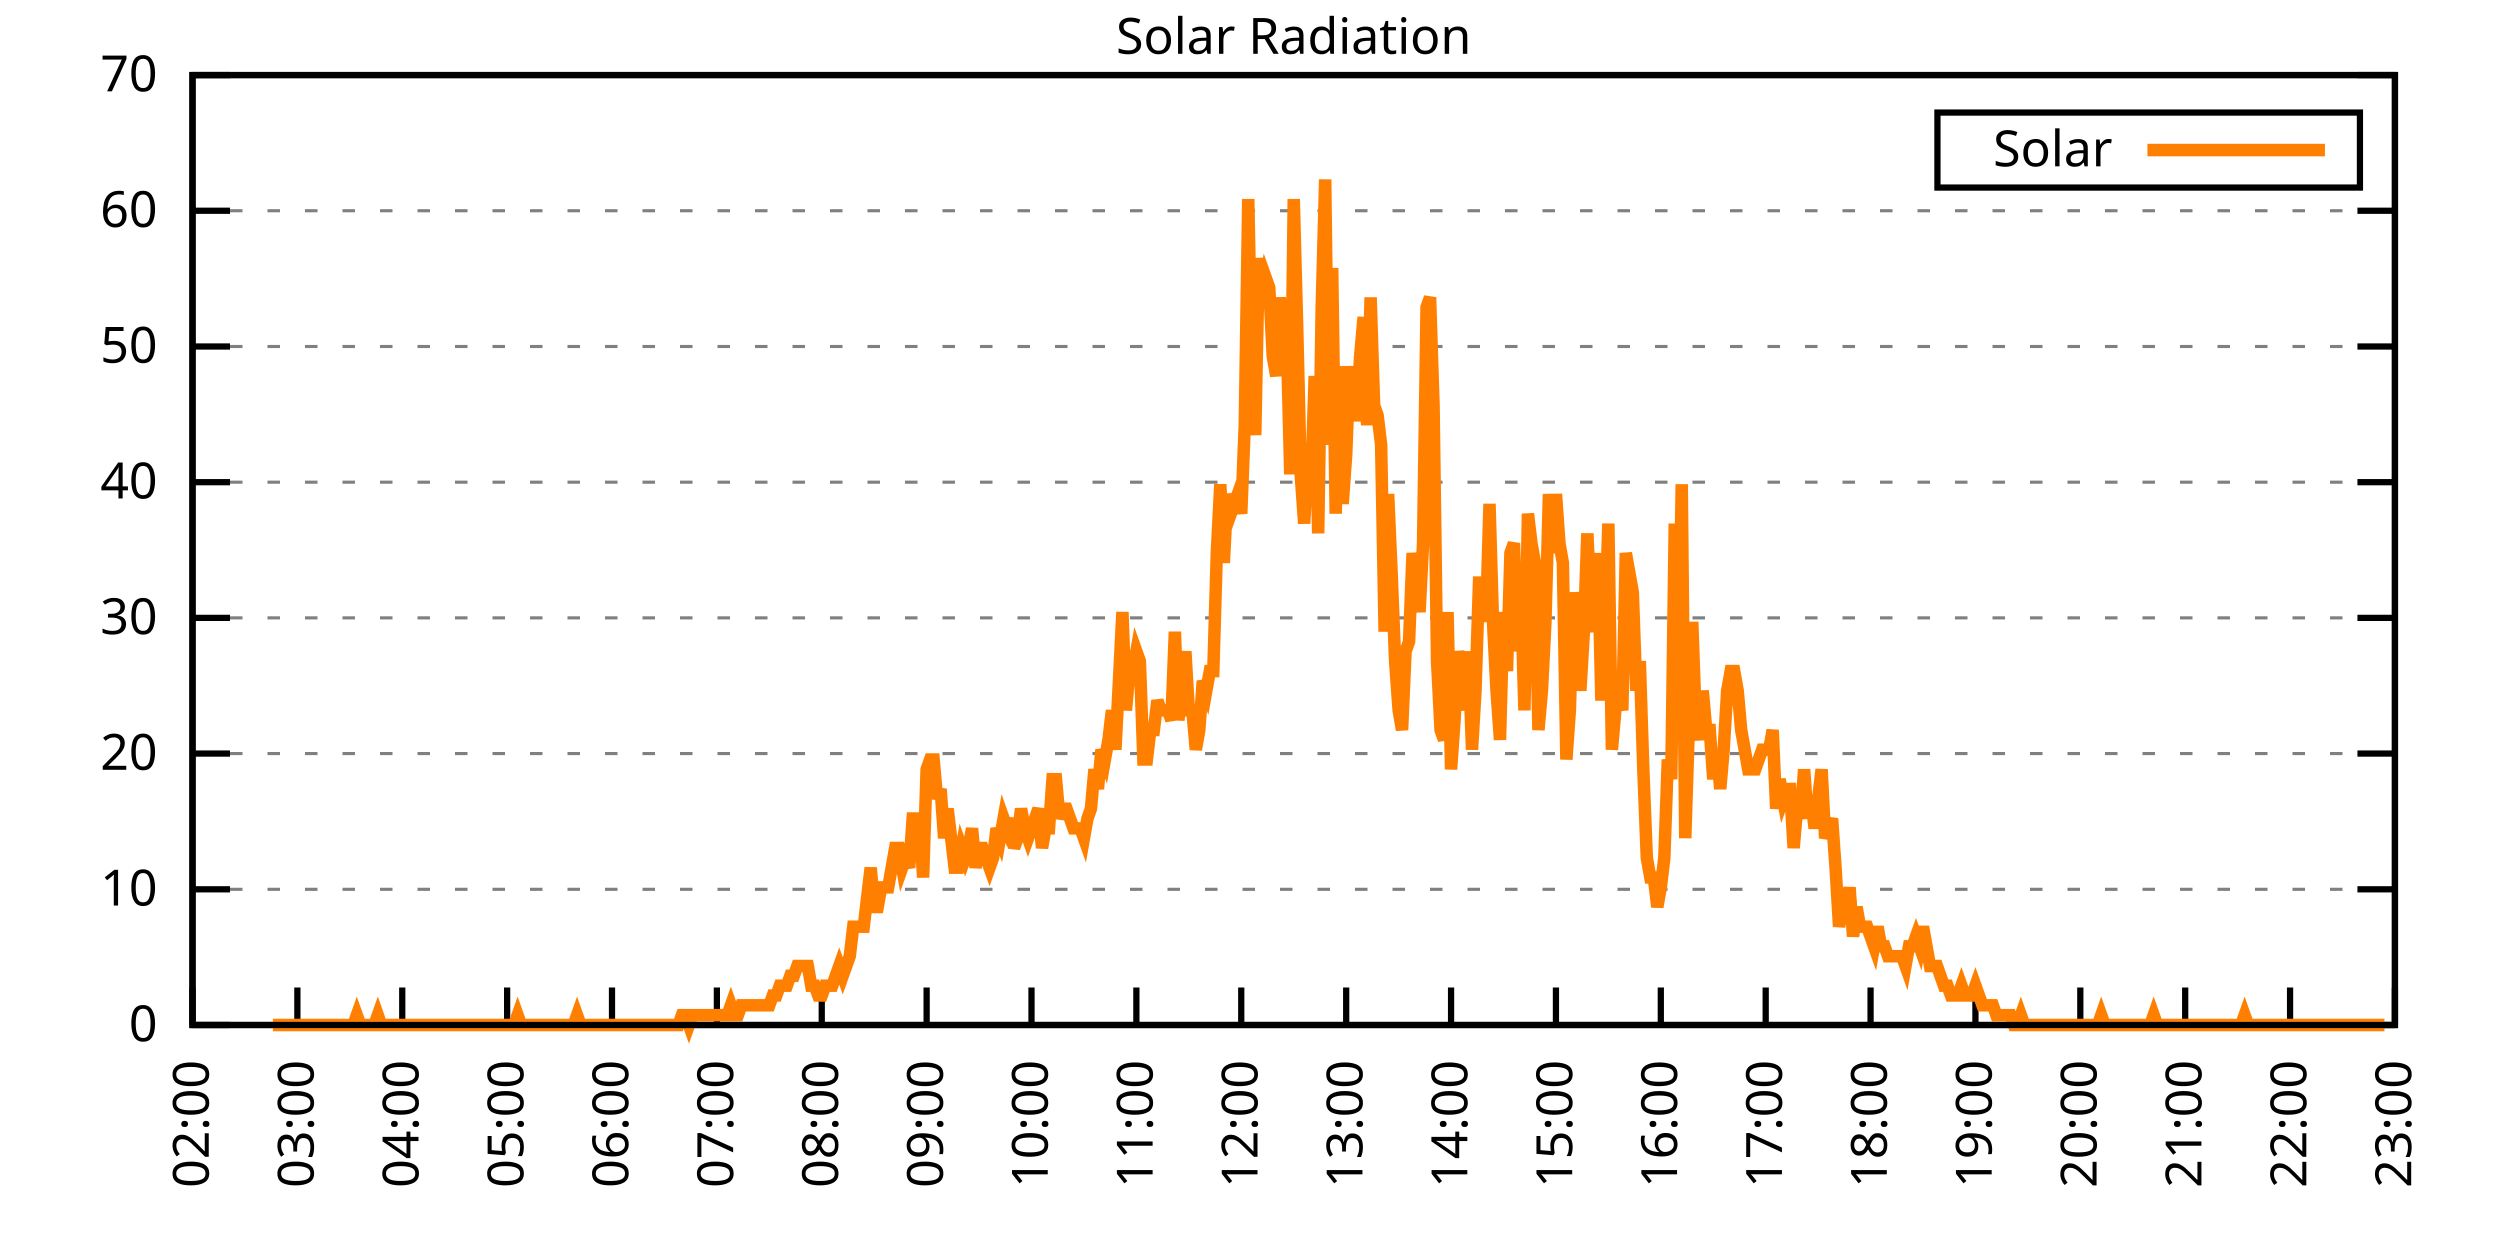
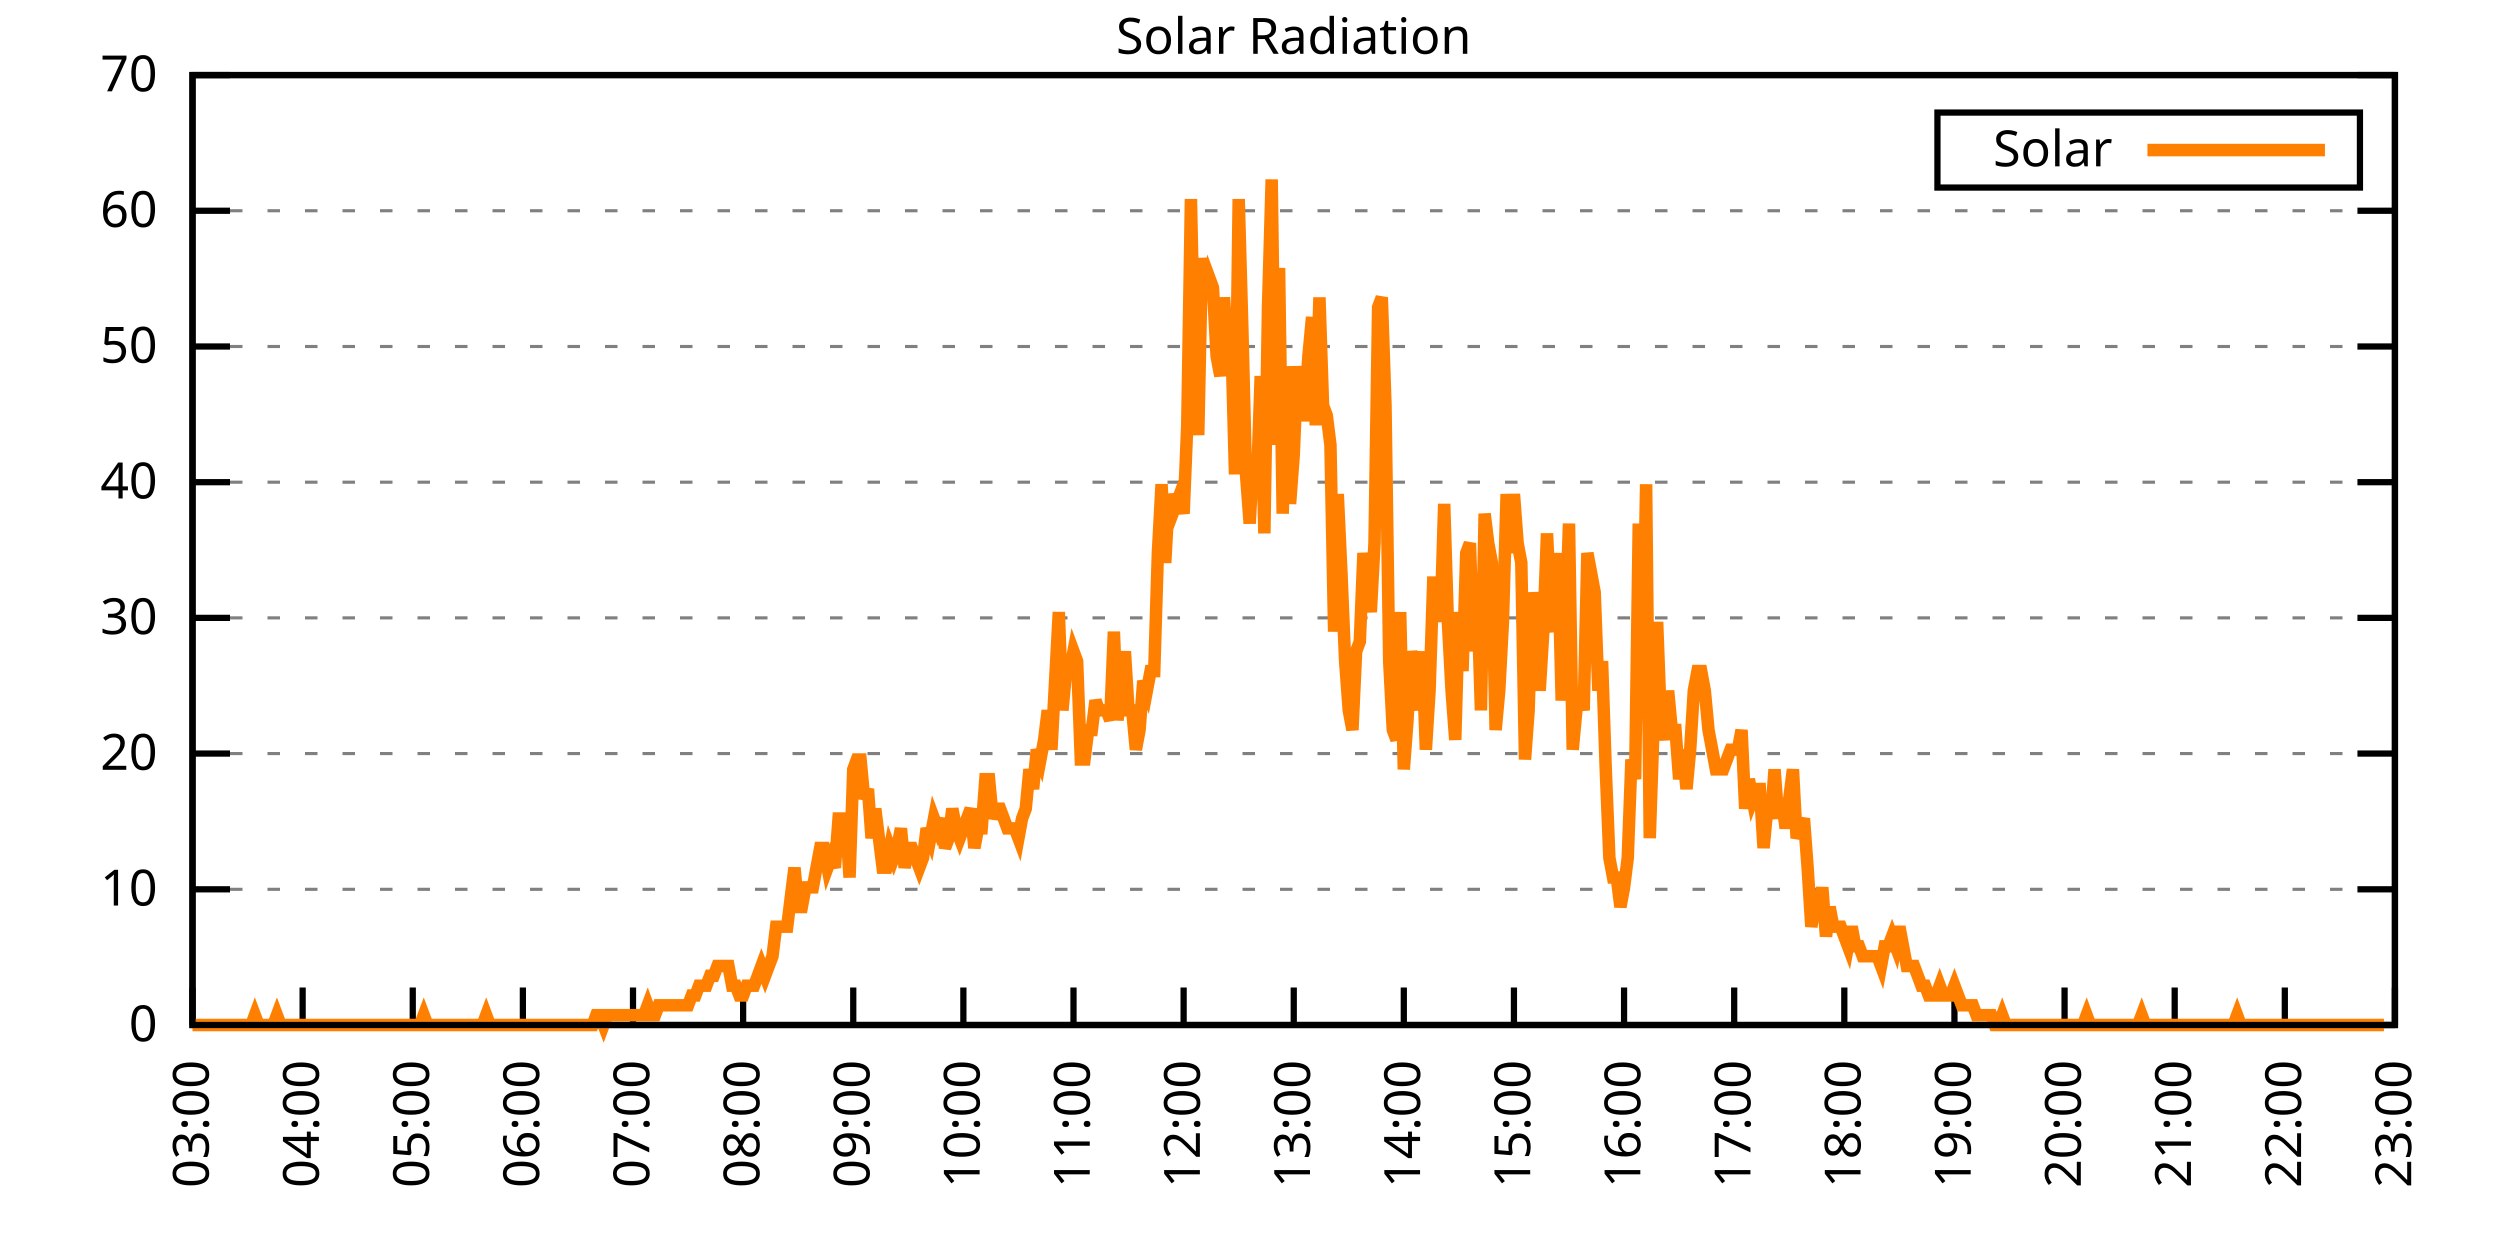
<svg xmlns="http://www.w3.org/2000/svg" xmlns:xlink="http://www.w3.org/1999/xlink" width="400" height="200" viewBox="0 0 400 200">
  <g id="gnuplot_canvas">
    <rect x="0" y="0" width="400" height="200" fill="none" />
    <defs>
      <circle id="gpDot" r="0.5" stroke-width="0.5" stroke="currentColor" />
      <path id="gpPt0" stroke-width="0.333" stroke="currentColor" d="M-1,0 h2 M0,-1 v2" />
      <path id="gpPt1" stroke-width="0.333" stroke="currentColor" d="M-1,-1 L1,1 M1,-1 L-1,1" />
      <path id="gpPt2" stroke-width="0.333" stroke="currentColor" d="M-1,0 L1,0 M0,-1 L0,1 M-1,-1 L1,1 M-1,1 L1,-1" />
      <rect id="gpPt3" stroke-width="0.333" stroke="currentColor" x="-1" y="-1" width="2" height="2" />
      <rect id="gpPt4" stroke-width="0.333" stroke="currentColor" fill="currentColor" x="-1" y="-1" width="2" height="2" />
      <circle id="gpPt5" stroke-width="0.333" stroke="currentColor" cx="0" cy="0" r="1" />
      <use xlink:href="#gpPt5" id="gpPt6" fill="currentColor" stroke="none" />
      <path id="gpPt7" stroke-width="0.333" stroke="currentColor" d="M0,-1.33 L-1.33,0.67 L1.33,0.67 z" />
      <use xlink:href="#gpPt7" id="gpPt8" fill="currentColor" stroke="none" />
      <use xlink:href="#gpPt7" id="gpPt9" stroke="currentColor" transform="rotate(180)" />
      <use xlink:href="#gpPt9" id="gpPt10" fill="currentColor" stroke="none" />
      <use xlink:href="#gpPt3" id="gpPt11" stroke="currentColor" transform="rotate(45)" />
      <use xlink:href="#gpPt11" id="gpPt12" fill="currentColor" stroke="none" />
      <path id="gpPt13" stroke-width="0.333" stroke="currentColor" d="M0,1.330 L1.265,0.411 L0.782,-1.067 L-0.782,-1.076 L-1.265,0.411 z" />
      <use xlink:href="#gpPt13" id="gpPt14" fill="currentColor" stroke="none" />
      <filter id="textbox" filterUnits="objectBoundingBox" x="0" y="0" height="1" width="1">
        <feFlood flood-color="white" flood-opacity="1" result="bgnd" />
        <feComposite in="SourceGraphic" in2="bgnd" operator="atop" />
      </filter>
      <filter id="greybox" filterUnits="objectBoundingBox" x="0" y="0" height="1" width="1">
        <feFlood flood-color="lightgrey" flood-opacity="1" result="grey" />
        <feComposite in="SourceGraphic" in2="grey" operator="atop" />
      </filter>
    </defs>
    <g fill="none" color="white" stroke="currentColor" stroke-width="1.00" stroke-linecap="butt" stroke-linejoin="miter">
</g>
    <g fill="none" color="black" stroke="currentColor" stroke-width="1.00" stroke-linecap="butt" stroke-linejoin="miter">
      <g stroke="none" shape-rendering="crispEdges">
        <polygon fill="rgb(255, 255, 255)" points="30.80,164.00 383.18,164.00 383.18,12.02 30.80,12.02 " />
      </g>
    </g>
    <g fill="none" color="black" stroke="currentColor" stroke-width="1.00" stroke-linecap="butt" stroke-linejoin="miter">
</g>
    <g fill="none" color="black" stroke="black" stroke-width="0.50" stroke-linecap="butt" stroke-linejoin="miter">
</g>
    <g fill="none" color="gray" stroke="currentColor" stroke-width="0.50" stroke-linecap="butt" stroke-linejoin="miter">
      <path stroke="gray" stroke-dasharray="2,4" class="gridline" d="M30.80,164.00 L383.19,164.00  " />
    </g>
    <g fill="none" color="gray" stroke="gray" stroke-width="1.00" stroke-linecap="butt" stroke-linejoin="miter">
</g>
    <g fill="none" color="black" stroke="currentColor" stroke-width="1.00" stroke-linecap="butt" stroke-linejoin="miter">
      <path stroke="black" d="M30.80,164.00 L36.80,164.00 M383.19,164.00 L377.19,164.00  " />
      <g transform="translate(25.20,166.60)" stroke="none" fill="black" font-family="Sans" font-size="8.00" text-anchor="end">
        <text>
          <tspan font-family="Sans"> 0</tspan>
        </text>
      </g>
    </g>
    <g fill="none" color="black" stroke="currentColor" stroke-width="1.00" stroke-linecap="butt" stroke-linejoin="miter">
</g>
    <g fill="none" color="black" stroke="black" stroke-width="0.50" stroke-linecap="butt" stroke-linejoin="miter">
</g>
    <g fill="none" color="gray" stroke="currentColor" stroke-width="0.50" stroke-linecap="butt" stroke-linejoin="miter">
      <path stroke="gray" stroke-dasharray="2,4" class="gridline" d="M30.80,142.29 L383.19,142.29  " />
    </g>
    <g fill="none" color="gray" stroke="gray" stroke-width="1.00" stroke-linecap="butt" stroke-linejoin="miter">
</g>
    <g fill="none" color="black" stroke="currentColor" stroke-width="1.00" stroke-linecap="butt" stroke-linejoin="miter">
      <path stroke="black" d="M30.80,142.29 L36.80,142.29 M383.19,142.29 L377.19,142.29  " />
      <g transform="translate(25.20,144.89)" stroke="none" fill="black" font-family="Sans" font-size="8.00" text-anchor="end">
        <text>
          <tspan font-family="Sans"> 10</tspan>
        </text>
      </g>
    </g>
    <g fill="none" color="black" stroke="currentColor" stroke-width="1.00" stroke-linecap="butt" stroke-linejoin="miter">
</g>
    <g fill="none" color="black" stroke="black" stroke-width="0.50" stroke-linecap="butt" stroke-linejoin="miter">
</g>
    <g fill="none" color="gray" stroke="currentColor" stroke-width="0.50" stroke-linecap="butt" stroke-linejoin="miter">
      <path stroke="gray" stroke-dasharray="2,4" class="gridline" d="M30.80,120.57 L383.19,120.57  " />
    </g>
    <g fill="none" color="gray" stroke="gray" stroke-width="1.00" stroke-linecap="butt" stroke-linejoin="miter">
</g>
    <g fill="none" color="black" stroke="currentColor" stroke-width="1.00" stroke-linecap="butt" stroke-linejoin="miter">
      <path stroke="black" d="M30.80,120.57 L36.80,120.57 M383.19,120.57 L377.19,120.57  " />
      <g transform="translate(25.20,123.17)" stroke="none" fill="black" font-family="Sans" font-size="8.00" text-anchor="end">
        <text>
          <tspan font-family="Sans"> 20</tspan>
        </text>
      </g>
    </g>
    <g fill="none" color="black" stroke="currentColor" stroke-width="1.00" stroke-linecap="butt" stroke-linejoin="miter">
</g>
    <g fill="none" color="black" stroke="black" stroke-width="0.50" stroke-linecap="butt" stroke-linejoin="miter">
</g>
    <g fill="none" color="gray" stroke="currentColor" stroke-width="0.50" stroke-linecap="butt" stroke-linejoin="miter">
      <path stroke="gray" stroke-dasharray="2,4" class="gridline" d="M30.80,98.86 L383.19,98.86  " />
    </g>
    <g fill="none" color="gray" stroke="gray" stroke-width="1.00" stroke-linecap="butt" stroke-linejoin="miter">
</g>
    <g fill="none" color="black" stroke="currentColor" stroke-width="1.00" stroke-linecap="butt" stroke-linejoin="miter">
      <path stroke="black" d="M30.80,98.86 L36.80,98.86 M383.19,98.86 L377.19,98.86  " />
      <g transform="translate(25.20,101.46)" stroke="none" fill="black" font-family="Sans" font-size="8.00" text-anchor="end">
        <text>
          <tspan font-family="Sans"> 30</tspan>
        </text>
      </g>
    </g>
    <g fill="none" color="black" stroke="currentColor" stroke-width="1.00" stroke-linecap="butt" stroke-linejoin="miter">
</g>
    <g fill="none" color="black" stroke="black" stroke-width="0.50" stroke-linecap="butt" stroke-linejoin="miter">
</g>
    <g fill="none" color="gray" stroke="currentColor" stroke-width="0.50" stroke-linecap="butt" stroke-linejoin="miter">
      <path stroke="gray" stroke-dasharray="2,4" class="gridline" d="M30.80,77.15 L383.19,77.15  " />
    </g>
    <g fill="none" color="gray" stroke="gray" stroke-width="1.00" stroke-linecap="butt" stroke-linejoin="miter">
</g>
    <g fill="none" color="black" stroke="currentColor" stroke-width="1.00" stroke-linecap="butt" stroke-linejoin="miter">
      <path stroke="black" d="M30.80,77.15 L36.80,77.15 M383.19,77.15 L377.19,77.15  " />
      <g transform="translate(25.20,79.75)" stroke="none" fill="black" font-family="Sans" font-size="8.00" text-anchor="end">
        <text>
          <tspan font-family="Sans"> 40</tspan>
        </text>
      </g>
    </g>
    <g fill="none" color="black" stroke="currentColor" stroke-width="1.00" stroke-linecap="butt" stroke-linejoin="miter">
</g>
    <g fill="none" color="black" stroke="black" stroke-width="0.50" stroke-linecap="butt" stroke-linejoin="miter">
</g>
    <g fill="none" color="gray" stroke="currentColor" stroke-width="0.50" stroke-linecap="butt" stroke-linejoin="miter">
      <path stroke="gray" stroke-dasharray="2,4" class="gridline" d="M30.80,55.44 L383.19,55.44  " />
    </g>
    <g fill="none" color="gray" stroke="gray" stroke-width="1.00" stroke-linecap="butt" stroke-linejoin="miter">
</g>
    <g fill="none" color="black" stroke="currentColor" stroke-width="1.00" stroke-linecap="butt" stroke-linejoin="miter">
      <path stroke="black" d="M30.80,55.44 L36.80,55.44 M383.19,55.44 L377.19,55.44  " />
      <g transform="translate(25.20,58.04)" stroke="none" fill="black" font-family="Sans" font-size="8.00" text-anchor="end">
        <text>
          <tspan font-family="Sans"> 50</tspan>
        </text>
      </g>
    </g>
    <g fill="none" color="black" stroke="currentColor" stroke-width="1.00" stroke-linecap="butt" stroke-linejoin="miter">
</g>
    <g fill="none" color="black" stroke="black" stroke-width="0.50" stroke-linecap="butt" stroke-linejoin="miter">
</g>
    <g fill="none" color="gray" stroke="currentColor" stroke-width="0.50" stroke-linecap="butt" stroke-linejoin="miter">
      <path stroke="gray" stroke-dasharray="2,4" class="gridline" d="M30.80,33.72 L383.19,33.72  " />
    </g>
    <g fill="none" color="gray" stroke="gray" stroke-width="1.00" stroke-linecap="butt" stroke-linejoin="miter">
</g>
    <g fill="none" color="black" stroke="currentColor" stroke-width="1.00" stroke-linecap="butt" stroke-linejoin="miter">
      <path stroke="black" d="M30.80,33.72 L36.80,33.72 M383.19,33.72 L377.19,33.72  " />
      <g transform="translate(25.20,36.32)" stroke="none" fill="black" font-family="Sans" font-size="8.00" text-anchor="end">
        <text>
          <tspan font-family="Sans"> 60</tspan>
        </text>
      </g>
    </g>
    <g fill="none" color="black" stroke="currentColor" stroke-width="1.00" stroke-linecap="butt" stroke-linejoin="miter">
</g>
    <g fill="none" color="black" stroke="black" stroke-width="0.50" stroke-linecap="butt" stroke-linejoin="miter">
</g>
    <g fill="none" color="gray" stroke="currentColor" stroke-width="0.50" stroke-linecap="butt" stroke-linejoin="miter">
      <path stroke="gray" stroke-dasharray="2,4" class="gridline" d="M30.80,12.01 L383.19,12.01  " />
    </g>
    <g fill="none" color="gray" stroke="gray" stroke-width="1.00" stroke-linecap="butt" stroke-linejoin="miter">
</g>
    <g fill="none" color="black" stroke="currentColor" stroke-width="1.00" stroke-linecap="butt" stroke-linejoin="miter">
      <path stroke="black" d="M30.80,12.01 L36.80,12.01 M383.19,12.01 L377.19,12.01  " />
      <g transform="translate(25.20,14.61)" stroke="none" fill="black" font-family="Sans" font-size="8.00" text-anchor="end">
        <text>
          <tspan font-family="Sans"> 70</tspan>
        </text>
      </g>
    </g>
    <g fill="none" color="black" stroke="currentColor" stroke-width="1.00" stroke-linecap="butt" stroke-linejoin="miter">
      <path stroke="black" d="M30.80,164.00 L30.80,158.00  " />
      <g transform="translate(33.40,169.60) rotate(270.00)" stroke="none" fill="black" font-family="Sans" font-size="8.00" text-anchor="end">
        <text>
-           <tspan font-family="Sans">02:00</tspan>
-         </text>
-       </g>
-     </g>
-     <g fill="none" color="black" stroke="currentColor" stroke-width="1.00" stroke-linecap="butt" stroke-linejoin="miter">
-       <path stroke="black" d="M47.58,164.00 L47.58,158.00  " />
-       <g transform="translate(50.18,169.60) rotate(270.00)" stroke="none" fill="black" font-family="Sans" font-size="8.00" text-anchor="end">
-         <text>
          <tspan font-family="Sans">03:00</tspan>
        </text>
      </g>
    </g>
    <g fill="none" color="black" stroke="currentColor" stroke-width="1.00" stroke-linecap="butt" stroke-linejoin="miter">
-       <path stroke="black" d="M64.36,164.00 L64.36,158.00  " />
-       <g transform="translate(66.96,169.60) rotate(270.00)" stroke="none" fill="black" font-family="Sans" font-size="8.00" text-anchor="end">
+       <path stroke="black" d="M48.42,164.00 L48.42,158.00  " />
+       <g transform="translate(51.02,169.60) rotate(270.00)" stroke="none" fill="black" font-family="Sans" font-size="8.00" text-anchor="end">
        <text>
          <tspan font-family="Sans">04:00</tspan>
        </text>
      </g>
    </g>
    <g fill="none" color="black" stroke="currentColor" stroke-width="1.00" stroke-linecap="butt" stroke-linejoin="miter">
-       <path stroke="black" d="M81.14,164.00 L81.14,158.00  " />
-       <g transform="translate(83.74,169.60) rotate(270.00)" stroke="none" fill="black" font-family="Sans" font-size="8.00" text-anchor="end">
+       <path stroke="black" d="M66.04,164.00 L66.04,158.00  " />
+       <g transform="translate(68.64,169.60) rotate(270.00)" stroke="none" fill="black" font-family="Sans" font-size="8.00" text-anchor="end">
        <text>
          <tspan font-family="Sans">05:00</tspan>
        </text>
      </g>
    </g>
    <g fill="none" color="black" stroke="currentColor" stroke-width="1.00" stroke-linecap="butt" stroke-linejoin="miter">
-       <path stroke="black" d="M97.92,164.00 L97.92,158.00  " />
-       <g transform="translate(100.52,169.60) rotate(270.00)" stroke="none" fill="black" font-family="Sans" font-size="8.00" text-anchor="end">
+       <path stroke="black" d="M83.66,164.00 L83.66,158.00  " />
+       <g transform="translate(86.26,169.60) rotate(270.00)" stroke="none" fill="black" font-family="Sans" font-size="8.00" text-anchor="end">
        <text>
          <tspan font-family="Sans">06:00</tspan>
        </text>
      </g>
    </g>
    <g fill="none" color="black" stroke="currentColor" stroke-width="1.00" stroke-linecap="butt" stroke-linejoin="miter">
-       <path stroke="black" d="M114.70,164.00 L114.70,158.00  " />
-       <g transform="translate(117.30,169.60) rotate(270.00)" stroke="none" fill="black" font-family="Sans" font-size="8.00" text-anchor="end">
+       <path stroke="black" d="M101.28,164.00 L101.28,158.00  " />
+       <g transform="translate(103.88,169.60) rotate(270.00)" stroke="none" fill="black" font-family="Sans" font-size="8.00" text-anchor="end">
        <text>
          <tspan font-family="Sans">07:00</tspan>
        </text>
      </g>
    </g>
    <g fill="none" color="black" stroke="currentColor" stroke-width="1.00" stroke-linecap="butt" stroke-linejoin="miter">
-       <path stroke="black" d="M131.48,164.00 L131.48,158.00  " />
-       <g transform="translate(134.08,169.60) rotate(270.00)" stroke="none" fill="black" font-family="Sans" font-size="8.00" text-anchor="end">
+       <path stroke="black" d="M118.90,164.00 L118.90,158.00  " />
+       <g transform="translate(121.50,169.60) rotate(270.00)" stroke="none" fill="black" font-family="Sans" font-size="8.00" text-anchor="end">
        <text>
          <tspan font-family="Sans">08:00</tspan>
        </text>
      </g>
    </g>
    <g fill="none" color="black" stroke="currentColor" stroke-width="1.00" stroke-linecap="butt" stroke-linejoin="miter">
-       <path stroke="black" d="M148.26,164.00 L148.26,158.00  " />
-       <g transform="translate(150.86,169.60) rotate(270.00)" stroke="none" fill="black" font-family="Sans" font-size="8.00" text-anchor="end">
+       <path stroke="black" d="M136.52,164.00 L136.52,158.00  " />
+       <g transform="translate(139.12,169.60) rotate(270.00)" stroke="none" fill="black" font-family="Sans" font-size="8.00" text-anchor="end">
        <text>
          <tspan font-family="Sans">09:00</tspan>
        </text>
      </g>
    </g>
    <g fill="none" color="black" stroke="currentColor" stroke-width="1.00" stroke-linecap="butt" stroke-linejoin="miter">
-       <path stroke="black" d="M165.04,164.00 L165.04,158.00  " />
-       <g transform="translate(167.64,169.60) rotate(270.00)" stroke="none" fill="black" font-family="Sans" font-size="8.00" text-anchor="end">
+       <path stroke="black" d="M154.14,164.00 L154.14,158.00  " />
+       <g transform="translate(156.74,169.60) rotate(270.00)" stroke="none" fill="black" font-family="Sans" font-size="8.00" text-anchor="end">
        <text>
          <tspan font-family="Sans">10:00</tspan>
        </text>
      </g>
    </g>
    <g fill="none" color="black" stroke="currentColor" stroke-width="1.00" stroke-linecap="butt" stroke-linejoin="miter">
-       <path stroke="black" d="M181.82,164.00 L181.82,158.00  " />
-       <g transform="translate(184.42,169.60) rotate(270.00)" stroke="none" fill="black" font-family="Sans" font-size="8.00" text-anchor="end">
+       <path stroke="black" d="M171.76,164.00 L171.76,158.00  " />
+       <g transform="translate(174.36,169.60) rotate(270.00)" stroke="none" fill="black" font-family="Sans" font-size="8.00" text-anchor="end">
        <text>
          <tspan font-family="Sans">11:00</tspan>
        </text>
      </g>
    </g>
    <g fill="none" color="black" stroke="currentColor" stroke-width="1.00" stroke-linecap="butt" stroke-linejoin="miter">
-       <path stroke="black" d="M198.60,164.00 L198.60,158.00  " />
-       <g transform="translate(201.20,169.60) rotate(270.00)" stroke="none" fill="black" font-family="Sans" font-size="8.00" text-anchor="end">
+       <path stroke="black" d="M189.38,164.00 L189.38,158.00  " />
+       <g transform="translate(191.98,169.60) rotate(270.00)" stroke="none" fill="black" font-family="Sans" font-size="8.00" text-anchor="end">
        <text>
          <tspan font-family="Sans">12:00</tspan>
        </text>
      </g>
    </g>
    <g fill="none" color="black" stroke="currentColor" stroke-width="1.00" stroke-linecap="butt" stroke-linejoin="miter">
-       <path stroke="black" d="M215.39,164.00 L215.39,158.00  " />
-       <g transform="translate(217.99,169.60) rotate(270.00)" stroke="none" fill="black" font-family="Sans" font-size="8.00" text-anchor="end">
+       <path stroke="black" d="M207.00,164.00 L207.00,158.00  " />
+       <g transform="translate(209.60,169.60) rotate(270.00)" stroke="none" fill="black" font-family="Sans" font-size="8.00" text-anchor="end">
        <text>
          <tspan font-family="Sans">13:00</tspan>
        </text>
      </g>
    </g>
    <g fill="none" color="black" stroke="currentColor" stroke-width="1.00" stroke-linecap="butt" stroke-linejoin="miter">
-       <path stroke="black" d="M232.17,164.00 L232.17,158.00  " />
-       <g transform="translate(234.77,169.60) rotate(270.00)" stroke="none" fill="black" font-family="Sans" font-size="8.00" text-anchor="end">
+       <path stroke="black" d="M224.61,164.00 L224.61,158.00  " />
+       <g transform="translate(227.21,169.60) rotate(270.00)" stroke="none" fill="black" font-family="Sans" font-size="8.00" text-anchor="end">
        <text>
          <tspan font-family="Sans">14:00</tspan>
        </text>
      </g>
    </g>
    <g fill="none" color="black" stroke="currentColor" stroke-width="1.00" stroke-linecap="butt" stroke-linejoin="miter">
-       <path stroke="black" d="M248.95,164.00 L248.95,158.00  " />
-       <g transform="translate(251.55,169.60) rotate(270.00)" stroke="none" fill="black" font-family="Sans" font-size="8.00" text-anchor="end">
+       <path stroke="black" d="M242.23,164.00 L242.23,158.00  " />
+       <g transform="translate(244.83,169.60) rotate(270.00)" stroke="none" fill="black" font-family="Sans" font-size="8.00" text-anchor="end">
        <text>
          <tspan font-family="Sans">15:00</tspan>
        </text>
      </g>
    </g>
    <g fill="none" color="black" stroke="currentColor" stroke-width="1.00" stroke-linecap="butt" stroke-linejoin="miter">
-       <path stroke="black" d="M265.73,164.00 L265.73,158.00  " />
-       <g transform="translate(268.33,169.60) rotate(270.00)" stroke="none" fill="black" font-family="Sans" font-size="8.00" text-anchor="end">
+       <path stroke="black" d="M259.85,164.00 L259.85,158.00  " />
+       <g transform="translate(262.45,169.60) rotate(270.00)" stroke="none" fill="black" font-family="Sans" font-size="8.00" text-anchor="end">
        <text>
          <tspan font-family="Sans">16:00</tspan>
        </text>
      </g>
    </g>
    <g fill="none" color="black" stroke="currentColor" stroke-width="1.00" stroke-linecap="butt" stroke-linejoin="miter">
-       <path stroke="black" d="M282.51,164.00 L282.51,158.00  " />
-       <g transform="translate(285.11,169.60) rotate(270.00)" stroke="none" fill="black" font-family="Sans" font-size="8.00" text-anchor="end">
+       <path stroke="black" d="M277.47,164.00 L277.47,158.00  " />
+       <g transform="translate(280.07,169.60) rotate(270.00)" stroke="none" fill="black" font-family="Sans" font-size="8.00" text-anchor="end">
        <text>
          <tspan font-family="Sans">17:00</tspan>
        </text>
      </g>
    </g>
    <g fill="none" color="black" stroke="currentColor" stroke-width="1.00" stroke-linecap="butt" stroke-linejoin="miter">
-       <path stroke="black" d="M299.29,164.00 L299.29,158.00  " />
-       <g transform="translate(301.89,169.60) rotate(270.00)" stroke="none" fill="black" font-family="Sans" font-size="8.00" text-anchor="end">
+       <path stroke="black" d="M295.09,164.00 L295.09,158.00  " />
+       <g transform="translate(297.69,169.60) rotate(270.00)" stroke="none" fill="black" font-family="Sans" font-size="8.00" text-anchor="end">
        <text>
          <tspan font-family="Sans">18:00</tspan>
        </text>
      </g>
    </g>
    <g fill="none" color="black" stroke="currentColor" stroke-width="1.00" stroke-linecap="butt" stroke-linejoin="miter">
-       <path stroke="black" d="M316.07,164.00 L316.07,158.00  " />
-       <g transform="translate(318.67,169.60) rotate(270.00)" stroke="none" fill="black" font-family="Sans" font-size="8.00" text-anchor="end">
+       <path stroke="black" d="M312.71,164.00 L312.71,158.00  " />
+       <g transform="translate(315.31,169.60) rotate(270.00)" stroke="none" fill="black" font-family="Sans" font-size="8.00" text-anchor="end">
        <text>
          <tspan font-family="Sans">19:00</tspan>
        </text>
      </g>
    </g>
    <g fill="none" color="black" stroke="currentColor" stroke-width="1.00" stroke-linecap="butt" stroke-linejoin="miter">
-       <path stroke="black" d="M332.85,164.00 L332.85,158.00  " />
-       <g transform="translate(335.45,169.60) rotate(270.00)" stroke="none" fill="black" font-family="Sans" font-size="8.00" text-anchor="end">
+       <path stroke="black" d="M330.33,164.00 L330.33,158.00  " />
+       <g transform="translate(332.93,169.60) rotate(270.00)" stroke="none" fill="black" font-family="Sans" font-size="8.00" text-anchor="end">
        <text>
          <tspan font-family="Sans">20:00</tspan>
        </text>
      </g>
    </g>
    <g fill="none" color="black" stroke="currentColor" stroke-width="1.00" stroke-linecap="butt" stroke-linejoin="miter">
-       <path stroke="black" d="M349.63,164.00 L349.63,158.00  " />
-       <g transform="translate(352.23,169.60) rotate(270.00)" stroke="none" fill="black" font-family="Sans" font-size="8.00" text-anchor="end">
+       <path stroke="black" d="M347.95,164.00 L347.95,158.00  " />
+       <g transform="translate(350.55,169.60) rotate(270.00)" stroke="none" fill="black" font-family="Sans" font-size="8.00" text-anchor="end">
        <text>
          <tspan font-family="Sans">21:00</tspan>
        </text>
      </g>
    </g>
    <g fill="none" color="black" stroke="currentColor" stroke-width="1.00" stroke-linecap="butt" stroke-linejoin="miter">
-       <path stroke="black" d="M366.41,164.00 L366.41,158.00  " />
-       <g transform="translate(369.01,169.60) rotate(270.00)" stroke="none" fill="black" font-family="Sans" font-size="8.00" text-anchor="end">
+       <path stroke="black" d="M365.57,164.00 L365.57,158.00  " />
+       <g transform="translate(368.17,169.60) rotate(270.00)" stroke="none" fill="black" font-family="Sans" font-size="8.00" text-anchor="end">
        <text>
          <tspan font-family="Sans">22:00</tspan>
        </text>
      </g>
    </g>
    <g fill="none" color="black" stroke="currentColor" stroke-width="1.00" stroke-linecap="butt" stroke-linejoin="miter">
      <path stroke="black" d="M383.19,164.00 L383.19,158.00  " />
      <g transform="translate(385.79,169.60) rotate(270.00)" stroke="none" fill="black" font-family="Sans" font-size="8.00" text-anchor="end">
        <text>
          <tspan font-family="Sans">23:00</tspan>
        </text>
      </g>
    </g>
    <g fill="none" color="black" stroke="currentColor" stroke-width="1.00" stroke-linecap="butt" stroke-linejoin="miter">
</g>
    <g fill="none" color="black" stroke="currentColor" stroke-width="1.00" stroke-linecap="butt" stroke-linejoin="miter">
      <path stroke="black" d="M30.80,12.01 L30.80,164.00 L383.19,164.00 L383.19,12.01 L30.80,12.01 Z  " />
    </g>
    <g fill="none" color="black" stroke="currentColor" stroke-width="1.00" stroke-linecap="butt" stroke-linejoin="miter">
</g>
    <g fill="none" color="black" stroke="currentColor" stroke-width="1.00" stroke-linecap="butt" stroke-linejoin="miter">
      <path stroke="black" d="M309.99,30.01 L309.99,18.01 L377.59,18.01 L377.59,30.01 L309.99,30.01 Z  " />
    </g>
    <g id="Solar_Radiation_plot_1">
      <g fill="none" color="white" stroke="black" stroke-width="2.00" stroke-linecap="butt" stroke-linejoin="miter">
</g>
      <g fill="none" color="black" stroke="currentColor" stroke-width="2.00" stroke-linecap="butt" stroke-linejoin="miter">
        <g transform="translate(337.99,26.61)" stroke="none" fill="black" font-family="Sans" font-size="8.00" text-anchor="end">
          <text>
            <tspan font-family="Sans">Solar</tspan>
          </text>
        </g>
      </g>
      <g fill="none" color="black" stroke="currentColor" stroke-width="2.00" stroke-linecap="butt" stroke-linejoin="miter">
-         <path stroke="rgb(255, 127,   0)" d="M343.59,24.01 L371.99,24.01 M43.67,164.00 L44.22,164.00 L44.78,164.00 L45.34,164.00 L45.90,164.00 L46.46,164.00   L47.02,164.00 L47.58,164.00 L48.14,164.00 L48.70,164.00 L49.26,164.00 L49.82,164.00 L50.38,164.00 L50.94,164.00   L51.50,164.00 L52.06,164.00 L52.61,164.00 L53.17,164.00 L53.73,164.00 L54.29,164.00 L54.85,164.00 L55.41,164.00   L55.97,164.00 L56.53,164.00 L57.09,162.43 L57.65,164.00 L58.21,164.00 L58.77,164.00 L59.33,164.00 L59.89,164.00   L60.45,162.43 L61.00,164.00 L61.56,164.00 L62.12,164.00 L62.68,164.00 L63.24,164.00 L63.80,164.00 L64.36,164.00   L64.92,164.00 L65.48,164.00 L66.04,164.00 L66.60,164.00 L67.16,164.00 L67.72,164.00 L68.28,164.00 L68.84,164.00   L69.40,164.00 L69.95,164.00 L70.51,164.00 L71.07,164.00 L71.63,164.00 L72.19,164.00 L72.75,164.00 L73.31,164.00   L73.87,164.00 L74.43,164.00 L74.99,164.00 L75.55,164.00 L76.11,164.00 L76.67,164.00 L77.23,164.00 L77.79,164.00   L78.34,164.00 L78.90,164.00 L79.46,164.00 L80.02,164.00 L80.58,164.00 L81.14,164.00 L81.70,164.00 L82.26,164.00   L82.82,162.43 L83.38,164.00 L83.94,164.00 L84.50,164.00 L85.06,164.00 L85.62,164.00 L86.18,164.00 L86.73,164.00   L87.29,164.00 L87.85,164.00 L88.41,164.00 L88.97,164.00 L89.53,164.00 L90.09,164.00 L90.65,164.00 L91.21,164.00   L91.77,164.00 L92.33,162.43 L92.89,164.00 L93.45,164.00 L94.01,164.00 L94.57,164.00 L95.13,164.00 L95.68,164.00   L96.24,164.00 L96.80,164.00 L97.36,164.00 L97.92,164.00 L98.48,164.00 L99.04,164.00 L99.60,164.00 L100.16,164.00   L100.72,164.00 L101.28,164.00 L101.84,164.00 L102.40,164.00 L102.96,164.00 L103.52,164.00 L104.07,164.00 L104.63,164.00   L105.19,164.00 L105.75,164.00 L106.31,164.00 L106.87,164.00 L107.43,164.00 L107.99,164.00 L108.55,164.00 L109.11,162.43   L109.67,162.43 L110.23,164.00 L110.79,162.43 L111.35,162.43 L111.91,162.43 L112.46,162.43 L113.02,162.43 L113.58,162.43   L114.14,162.43 L114.70,162.43 L115.26,162.43 L115.82,162.43 L116.38,162.43 L116.94,160.85 L117.50,162.43 L118.06,162.43   L118.62,160.85 L119.18,160.85 L119.74,160.85 L120.30,160.85 L120.86,160.85 L121.41,160.85 L121.97,160.85 L122.53,160.85   L123.09,160.85 L123.65,159.28 L124.21,159.28 L124.77,157.71 L125.33,157.71 L125.89,157.71 L126.45,156.13 L127.01,156.13   L127.57,154.56 L128.13,154.56 L128.69,154.56 L129.25,154.56 L129.80,157.71 L130.36,157.71 L130.92,159.28 L131.48,159.28   L132.04,157.71 L132.60,157.71 L133.16,157.71 L133.72,156.13 L134.28,154.56 L134.84,156.13 L135.40,154.56 L135.96,152.99   L136.52,148.27 L137.08,148.27 L137.64,148.27 L138.20,148.27 L138.75,143.55 L139.31,138.83 L139.87,145.12 L140.43,145.12   L140.99,141.98 L141.55,141.98 L142.11,141.98 L142.67,138.83 L143.23,135.68 L143.79,135.68 L144.35,138.83 L144.91,137.26   L145.47,138.83 L146.03,130.96 L146.59,130.96 L147.14,130.96 L147.70,140.40 L148.26,123.10 L148.82,121.52 L149.38,121.52   L149.94,127.82 L150.50,126.24 L151.06,134.11 L151.62,129.39 L152.18,134.11 L152.74,138.83 L153.30,138.83 L153.86,135.68   L154.42,137.26 L154.98,135.68 L155.53,132.54 L156.09,138.83 L156.65,135.68 L157.21,135.68 L157.77,137.26 L158.33,138.83   L158.89,137.26 L159.45,132.54 L160.01,134.11 L160.57,130.96 L161.13,132.54 L161.69,130.96 L162.25,135.68 L162.81,134.11   L163.37,129.39 L163.93,132.54 L164.48,134.11 L165.04,132.54 L165.60,130.96 L166.16,129.39 L166.72,135.68 L167.28,132.54   L167.84,132.54 L168.40,124.67 L168.96,124.67 L169.52,130.96 L170.08,129.39 L170.64,129.39 L171.20,130.96 L171.76,132.54   L172.32,132.54 L172.87,132.54 L173.43,134.11 L173.99,130.96 L174.55,129.39 L175.11,123.10 L175.67,126.24 L176.23,119.95   L176.79,121.52 L177.35,118.38 L177.91,113.66 L178.47,119.95 L179.03,108.94 L179.59,97.93 L180.15,113.66 L180.71,107.37   L181.26,107.37 L181.82,104.22 L182.38,105.79 L182.94,121.52 L183.50,121.52 L184.06,116.80 L184.62,116.80 L185.18,112.09   L185.74,113.66 L186.30,113.66 L186.86,113.66 L187.42,115.23 L187.98,101.07 L188.54,115.23 L189.10,110.51 L189.66,104.22   L190.21,113.66 L190.77,113.66 L191.33,119.95 L191.89,116.80 L192.45,108.94 L193.01,110.51 L193.57,107.37 L194.13,107.37   L194.69,88.49 L195.25,77.48 L195.81,90.06 L196.37,79.05 L196.93,82.19 L197.49,80.62 L198.05,79.05 L198.60,82.19   L199.16,68.04 L199.72,31.85 L200.28,60.17 L200.84,69.61 L201.40,41.29 L201.96,47.58 L202.52,44.44 L203.08,46.01   L203.64,57.02 L204.20,60.17 L204.76,47.58 L205.32,57.02 L205.88,53.88 L206.44,75.90 L207.00,31.85 L207.55,52.30   L208.11,75.90 L208.67,83.77 L209.23,72.76 L209.79,77.48 L210.35,60.17 L210.91,85.34 L211.47,49.16 L212.03,28.71   L212.59,71.18 L213.15,42.87 L213.71,82.19 L214.27,58.60 L214.83,80.62 L215.39,72.76 L215.94,58.60 L216.50,66.46   L217.06,66.46 L217.62,57.02 L218.18,50.73 L218.74,68.04 L219.30,47.58 L219.86,64.89 L220.42,66.46 L220.98,71.18   L221.54,101.07 L222.10,79.05 L222.66,91.63 L223.22,105.79 L223.78,113.66 L224.33,116.80 L224.89,104.22 L225.45,102.65   L226.01,88.49 L226.57,93.21 L227.13,97.93 L227.69,86.91 L228.25,49.16 L228.81,47.58 L229.37,64.89 L229.93,105.79   L230.49,116.80 L231.05,118.38 L231.61,97.93 L232.17,123.10 L232.73,115.23 L233.28,104.22 L233.84,107.37 L234.40,113.66   L234.96,104.22 L235.52,119.95 L236.08,110.51 L236.64,93.21 L237.20,93.21 L237.76,99.50 L238.32,80.62 L238.88,99.50   L239.44,110.51 L240.00,118.38 L240.56,97.93 L241.12,107.37 L241.67,88.49 L242.23,86.91 L242.79,104.22 L243.35,94.78   L243.91,113.66 L244.47,82.19 L245.03,86.91 L245.59,90.06 L246.15,116.80 L246.71,110.51 L247.27,99.50 L247.83,79.05   L248.39,88.49 L248.95,79.05 L249.51,86.91 L250.06,90.06 L250.62,121.52 L251.18,113.66 L251.74,94.78 L252.30,101.07   L252.86,110.51 L253.42,101.07 L253.98,85.34 L254.54,97.93 L255.10,101.07 L255.66,88.49 L256.22,112.09 L256.78,101.07   L257.34,83.77 L257.90,119.95 L258.46,113.66 L259.01,110.51 L259.57,113.66 L260.13,88.49 L260.69,91.63 L261.25,94.78   L261.81,110.51 L262.37,105.79 L262.93,123.10 L263.49,137.26 L264.05,140.40 L264.61,140.40 L265.17,145.12 L265.73,141.98   L266.29,137.26 L266.85,121.52 L267.40,124.67 L267.96,83.77 L268.52,110.51 L269.08,77.48 L269.64,134.11 L270.20,116.80   L270.76,99.50 L271.32,115.23 L271.88,118.38 L272.44,110.51 L273.00,116.80 L273.56,116.80 L274.12,124.67 L274.68,119.95   L275.24,126.24 L275.79,119.95 L276.35,110.51 L276.91,107.37 L277.47,107.37 L278.03,110.51 L278.59,116.80 L279.15,119.95   L279.71,123.10 L280.27,123.10 L280.83,123.10 L281.39,121.52 L281.95,119.95 L282.51,119.95 L283.07,119.95 L283.63,116.80   L284.19,129.39 L284.74,124.67 L285.30,127.82 L285.86,126.24 L286.42,126.24 L286.98,135.68 L287.54,129.39 L288.10,130.96   L288.66,123.10 L289.22,130.96 L289.78,127.82 L290.34,132.54 L290.90,127.82 L291.46,123.10 L292.02,134.11 L292.58,132.54   L293.13,130.96 L293.69,138.83 L294.25,148.27 L294.81,145.12 L295.37,146.70 L295.93,141.98 L296.49,149.84 L297.05,145.12   L297.61,148.27 L298.17,148.27 L298.73,148.27 L299.29,149.84 L299.85,151.41 L300.41,148.27 L300.97,151.41 L301.53,151.41   L302.08,152.99 L302.64,152.99 L303.20,152.99 L303.76,152.99 L304.32,152.99 L304.88,154.56 L305.44,151.41 L306.00,151.41   L306.56,149.84 L307.12,151.41 L307.68,148.27 L308.24,151.41 L308.80,154.56 L309.36,154.56 L309.92,154.56 L310.47,156.13   L311.03,157.71 L311.59,157.71 L312.15,159.28 L312.71,159.28 L313.27,159.28 L313.83,157.71 L314.39,159.28 L314.95,159.28   L315.51,159.28 L316.07,157.71 L316.63,159.28 L317.19,160.85 L317.75,160.85 L318.31,160.85 L318.86,160.85 L319.42,162.43   L319.98,162.43 L320.54,162.43 L321.10,162.43 L321.66,162.43 L322.22,164.00 L322.78,164.00 L323.34,162.43 L323.90,164.00   L324.46,164.00 L325.02,164.00 L325.58,164.00 L326.14,164.00 L326.70,164.00 L327.26,164.00 L327.81,164.00 L328.37,164.00   L328.93,164.00 L329.49,164.00 L330.05,164.00 L330.61,164.00 L331.17,164.00 L331.73,164.00 L332.29,164.00 L332.85,164.00   L333.41,164.00 L333.97,164.00 L334.53,164.00 L335.09,164.00 L335.65,164.00 L336.20,162.43 L336.76,164.00 L337.32,164.00   L337.88,164.00 L338.44,164.00 L339.00,164.00 L339.56,164.00 L340.12,164.00 L340.68,164.00 L341.24,164.00 L341.80,164.00   L342.36,164.00 L342.92,164.00 L343.48,164.00 L344.04,164.00 L344.59,162.43 L345.15,164.00 L345.71,164.00 L346.27,164.00   L346.83,164.00 L347.39,164.00 L347.95,164.00 L348.51,164.00 L349.07,164.00 L349.63,164.00 L350.19,164.00 L350.75,164.00   L351.31,164.00 L351.87,164.00 L352.43,164.00 L352.99,164.00 L353.54,164.00 L354.10,164.00 L354.66,164.00 L355.22,164.00   L355.78,164.00 L356.34,164.00 L356.90,164.00 L357.46,164.00 L358.02,164.00 L358.58,164.00 L359.14,162.43 L359.70,164.00   L360.26,164.00 L360.82,164.00 L361.38,164.00 L361.93,164.00 L362.49,164.00 L363.05,164.00 L363.61,164.00 L364.17,164.00   L364.73,164.00 L365.29,164.00 L365.85,164.00 L366.41,164.00 L366.97,164.00 L367.53,164.00 L368.09,164.00 L368.65,164.00   L369.21,164.00 L369.77,164.00 L370.32,164.00 L370.88,164.00 L371.44,164.00 L372.00,164.00 L372.56,164.00 L373.12,164.00   L373.68,164.00 L374.24,164.00 L374.80,164.00 L375.36,164.00 L375.92,164.00 L376.48,164.00 L377.04,164.00 L377.60,164.00   L378.16,164.00 L378.72,164.00 L379.27,164.00 L379.83,164.00 L380.39,164.00 L380.95,164.00 L381.51,164.00  " />
+         <path stroke="rgb(255, 127,   0)" d="M343.59,24.01 L371.99,24.01 M30.80,164.00 L31.39,164.00 L31.97,164.00 L32.56,164.00 L33.15,164.00 L33.74,164.00   L34.32,164.00 L34.91,164.00 L35.50,164.00 L36.09,164.00 L36.67,164.00 L37.26,164.00 L37.85,164.00 L38.44,164.00   L39.02,164.00 L39.61,164.00 L40.20,164.00 L40.78,162.43 L41.37,164.00 L41.96,164.00 L42.55,164.00 L43.13,164.00   L43.72,164.00 L44.31,162.43 L44.90,164.00 L45.48,164.00 L46.07,164.00 L46.66,164.00 L47.24,164.00 L47.83,164.00   L48.42,164.00 L49.01,164.00 L49.59,164.00 L50.18,164.00 L50.77,164.00 L51.36,164.00 L51.94,164.00 L52.53,164.00   L53.12,164.00 L53.71,164.00 L54.29,164.00 L54.88,164.00 L55.47,164.00 L56.05,164.00 L56.64,164.00 L57.23,164.00   L57.82,164.00 L58.40,164.00 L58.99,164.00 L59.58,164.00 L60.17,164.00 L60.75,164.00 L61.34,164.00 L61.93,164.00   L62.52,164.00 L63.10,164.00 L63.69,164.00 L64.28,164.00 L64.86,164.00 L65.45,164.00 L66.04,164.00 L66.63,164.00   L67.21,164.00 L67.80,162.43 L68.39,164.00 L68.98,164.00 L69.56,164.00 L70.15,164.00 L70.74,164.00 L71.32,164.00   L71.91,164.00 L72.50,164.00 L73.09,164.00 L73.67,164.00 L74.26,164.00 L74.85,164.00 L75.44,164.00 L76.02,164.00   L76.61,164.00 L77.20,164.00 L77.79,162.43 L78.37,164.00 L78.96,164.00 L79.55,164.00 L80.13,164.00 L80.72,164.00   L81.31,164.00 L81.90,164.00 L82.48,164.00 L83.07,164.00 L83.66,164.00 L84.25,164.00 L84.83,164.00 L85.42,164.00   L86.01,164.00 L86.60,164.00 L87.18,164.00 L87.77,164.00 L88.36,164.00 L88.94,164.00 L89.53,164.00 L90.12,164.00   L90.71,164.00 L91.29,164.00 L91.88,164.00 L92.47,164.00 L93.06,164.00 L93.64,164.00 L94.23,164.00 L94.82,164.00   L95.40,162.43 L95.99,162.43 L96.58,164.00 L97.17,162.43 L97.75,162.43 L98.34,162.43 L98.93,162.43 L99.52,162.43   L100.10,162.43 L100.69,162.43 L101.28,162.43 L101.87,162.43 L102.45,162.43 L103.04,162.43 L103.63,160.85 L104.21,162.43   L104.80,162.43 L105.39,160.85 L105.98,160.85 L106.56,160.85 L107.15,160.85 L107.74,160.85 L108.33,160.85 L108.91,160.85   L109.50,160.85 L110.09,160.85 L110.68,159.28 L111.26,159.28 L111.85,157.71 L112.44,157.71 L113.02,157.71 L113.61,156.13   L114.20,156.13 L114.79,154.56 L115.37,154.56 L115.96,154.56 L116.55,154.56 L117.14,157.71 L117.72,157.71 L118.31,159.28   L118.90,159.28 L119.48,157.71 L120.07,157.71 L120.66,157.71 L121.25,156.13 L121.83,154.56 L122.42,156.13 L123.01,154.56   L123.60,152.99 L124.18,148.27 L124.77,148.27 L125.36,148.27 L125.95,148.27 L126.53,143.55 L127.12,138.83 L127.71,145.12   L128.29,145.12 L128.88,141.98 L129.47,141.98 L130.06,141.98 L130.64,138.83 L131.23,135.68 L131.82,135.68 L132.41,138.83   L132.99,137.26 L133.58,138.83 L134.17,130.96 L134.76,130.96 L135.34,130.96 L135.93,140.40 L136.52,123.10 L137.10,121.52   L137.69,121.52 L138.28,127.82 L138.87,126.24 L139.45,134.11 L140.04,129.39 L140.63,134.11 L141.22,138.83 L141.80,138.83   L142.39,135.68 L142.98,137.26 L143.56,135.68 L144.15,132.54 L144.74,138.83 L145.33,135.68 L145.91,135.68 L146.50,137.26   L147.09,138.83 L147.68,137.26 L148.26,132.54 L148.85,134.11 L149.44,130.96 L150.03,132.54 L150.61,130.96 L151.20,135.68   L151.79,134.11 L152.37,129.39 L152.96,132.54 L153.55,134.11 L154.14,132.54 L154.72,130.96 L155.31,129.39 L155.90,135.68   L156.49,132.54 L157.07,132.54 L157.66,124.67 L158.25,124.67 L158.84,130.96 L159.42,129.39 L160.01,129.39 L160.60,130.96   L161.18,132.54 L161.77,132.54 L162.36,132.54 L162.95,134.11 L163.53,130.96 L164.12,129.39 L164.71,123.10 L165.30,126.24   L165.88,119.95 L166.47,121.52 L167.06,118.38 L167.64,113.66 L168.23,119.95 L168.82,108.94 L169.41,97.93 L169.99,113.66   L170.58,107.37 L171.17,107.37 L171.76,104.22 L172.34,105.79 L172.93,121.52 L173.52,121.52 L174.11,116.80 L174.69,116.80   L175.28,112.09 L175.87,113.66 L176.45,113.66 L177.04,113.66 L177.63,115.23 L178.22,101.07 L178.80,115.23 L179.39,110.51   L179.98,104.22 L180.57,113.66 L181.15,113.66 L181.74,119.95 L182.33,116.80 L182.92,108.94 L183.50,110.51 L184.09,107.37   L184.68,107.37 L185.26,88.49 L185.85,77.48 L186.44,90.06 L187.03,79.05 L187.61,82.19 L188.20,80.62 L188.79,79.05   L189.38,82.19 L189.96,68.04 L190.55,31.85 L191.14,60.17 L191.72,69.61 L192.31,41.29 L192.90,47.58 L193.49,44.44   L194.07,46.01 L194.66,57.02 L195.25,60.17 L195.84,47.58 L196.42,57.02 L197.01,53.88 L197.60,75.90 L198.19,31.85   L198.77,52.30 L199.36,75.90 L199.95,83.77 L200.53,72.76 L201.12,77.48 L201.71,60.17 L202.30,85.34 L202.88,49.16   L203.47,28.71 L204.06,71.18 L204.65,42.87 L205.23,82.19 L205.82,58.60 L206.41,80.62 L207.00,72.76 L207.58,58.60   L208.17,66.46 L208.76,66.46 L209.34,57.02 L209.93,50.73 L210.52,68.04 L211.11,47.58 L211.69,64.89 L212.28,66.46   L212.87,71.18 L213.46,101.07 L214.04,79.05 L214.63,91.63 L215.22,105.79 L215.80,113.66 L216.39,116.80 L216.98,104.22   L217.57,102.65 L218.15,88.49 L218.74,93.21 L219.33,97.93 L219.92,86.91 L220.50,49.16 L221.09,47.58 L221.68,64.89   L222.27,105.79 L222.85,116.80 L223.44,118.38 L224.03,97.93 L224.61,123.10 L225.20,115.23 L225.79,104.22 L226.38,107.37   L226.96,113.66 L227.55,104.22 L228.14,119.95 L228.73,110.51 L229.31,93.21 L229.90,93.21 L230.49,99.50 L231.07,80.62   L231.66,99.50 L232.25,110.51 L232.84,118.38 L233.42,97.93 L234.01,107.37 L234.60,88.49 L235.19,86.91 L235.77,104.22   L236.36,94.78 L236.95,113.66 L237.54,82.19 L238.12,86.91 L238.71,90.06 L239.30,116.80 L239.88,110.51 L240.47,99.50   L241.06,79.05 L241.65,88.49 L242.23,79.05 L242.82,86.91 L243.41,90.06 L244.00,121.52 L244.58,113.66 L245.17,94.78   L245.76,101.07 L246.35,110.51 L246.93,101.07 L247.52,85.34 L248.11,97.93 L248.69,101.07 L249.28,88.49 L249.87,112.09   L250.46,101.07 L251.04,83.77 L251.63,119.95 L252.22,113.66 L252.81,110.51 L253.39,113.66 L253.98,88.49 L254.57,91.63   L255.15,94.78 L255.74,110.51 L256.33,105.79 L256.92,123.10 L257.50,137.26 L258.09,140.40 L258.68,140.40 L259.27,145.12   L259.85,141.98 L260.44,137.26 L261.03,121.52 L261.62,124.67 L262.20,83.77 L262.79,110.51 L263.38,77.48 L263.96,134.11   L264.55,116.80 L265.14,99.50 L265.73,115.23 L266.31,118.38 L266.90,110.51 L267.49,116.80 L268.08,116.80 L268.66,124.67   L269.25,119.95 L269.84,126.24 L270.43,119.95 L271.01,110.51 L271.60,107.37 L272.19,107.37 L272.77,110.51 L273.36,116.80   L273.95,119.95 L274.54,123.10 L275.12,123.10 L275.71,123.10 L276.30,121.52 L276.89,119.95 L277.47,119.95 L278.06,119.95   L278.65,116.80 L279.23,129.39 L279.82,124.67 L280.41,127.82 L281.00,126.24 L281.58,126.24 L282.17,135.68 L282.76,129.39   L283.35,130.96 L283.93,123.10 L284.52,130.96 L285.11,127.82 L285.70,132.54 L286.28,127.82 L286.87,123.10 L287.46,134.11   L288.04,132.54 L288.63,130.96 L289.22,138.83 L289.81,148.27 L290.39,145.12 L290.98,146.70 L291.57,141.98 L292.16,149.84   L292.74,145.12 L293.33,148.27 L293.92,148.27 L294.51,148.27 L295.09,149.84 L295.68,151.41 L296.27,148.27 L296.85,151.41   L297.44,151.41 L298.03,152.99 L298.62,152.99 L299.20,152.99 L299.79,152.99 L300.38,152.99 L300.97,154.56 L301.55,151.41   L302.14,151.41 L302.73,149.84 L303.31,151.41 L303.90,148.27 L304.49,151.41 L305.08,154.56 L305.66,154.56 L306.25,154.56   L306.84,156.13 L307.43,157.71 L308.01,157.71 L308.60,159.28 L309.19,159.28 L309.78,159.28 L310.36,157.71 L310.95,159.28   L311.54,159.28 L312.12,159.28 L312.71,157.71 L313.30,159.28 L313.89,160.85 L314.47,160.85 L315.06,160.85 L315.65,160.85   L316.24,162.43 L316.82,162.43 L317.41,162.43 L318.00,162.43 L318.59,162.43 L319.17,164.00 L319.76,164.00 L320.35,162.43   L320.93,164.00 L321.52,164.00 L322.11,164.00 L322.70,164.00 L323.28,164.00 L323.87,164.00 L324.46,164.00 L325.05,164.00   L325.63,164.00 L326.22,164.00 L326.81,164.00 L327.39,164.00 L327.98,164.00 L328.57,164.00 L329.16,164.00 L329.74,164.00   L330.33,164.00 L330.92,164.00 L331.51,164.00 L332.09,164.00 L332.68,164.00 L333.27,164.00 L333.86,162.43 L334.44,164.00   L335.03,164.00 L335.62,164.00 L336.20,164.00 L336.79,164.00 L337.38,164.00 L337.97,164.00 L338.55,164.00 L339.14,164.00   L339.73,164.00 L340.32,164.00 L340.90,164.00 L341.49,164.00 L342.08,164.00 L342.67,162.43 L343.25,164.00 L343.84,164.00   L344.43,164.00 L345.01,164.00 L345.60,164.00 L346.19,164.00 L346.78,164.00 L347.36,164.00 L347.95,164.00 L348.54,164.00   L349.13,164.00 L349.71,164.00 L350.30,164.00 L350.89,164.00 L351.47,164.00 L352.06,164.00 L352.65,164.00 L353.24,164.00   L353.82,164.00 L354.41,164.00 L355.00,164.00 L355.59,164.00 L356.17,164.00 L356.76,164.00 L357.35,164.00 L357.94,162.43   L358.52,164.00 L359.11,164.00 L359.70,164.00 L360.28,164.00 L360.87,164.00 L361.46,164.00 L362.05,164.00 L362.63,164.00   L363.22,164.00 L363.81,164.00 L364.40,164.00 L364.98,164.00 L365.57,164.00 L366.16,164.00 L366.75,164.00 L367.33,164.00   L367.92,164.00 L368.51,164.00 L369.09,164.00 L369.68,164.00 L370.27,164.00 L370.86,164.00 L371.44,164.00 L372.03,164.00   L372.62,164.00 L373.21,164.00 L373.79,164.00 L374.38,164.00 L374.97,164.00 L375.55,164.00 L376.14,164.00 L376.73,164.00   L377.32,164.00 L377.90,164.00 L378.49,164.00 L379.08,164.00 L379.67,164.00 L380.25,164.00 L380.84,164.00 L381.43,164.00    " />
      </g>
    </g>
    <g fill="none" color="black" stroke="currentColor" stroke-width="2.00" stroke-linecap="butt" stroke-linejoin="miter">
</g>
    <g fill="none" color="black" stroke="black" stroke-width="1.00" stroke-linecap="butt" stroke-linejoin="miter">
</g>
    <g fill="none" color="black" stroke="currentColor" stroke-width="1.00" stroke-linecap="butt" stroke-linejoin="miter">
      <path stroke="black" d="M30.80,12.01 L30.80,164.00 L383.19,164.00 L383.19,12.01 L30.80,12.01 Z  " />
      <g transform="translate(6.80,88.01) rotate(270.00)" stroke="none" fill="black" font-family="Sans" font-size="8.00" text-anchor="middle">
        <text />
      </g>
    </g>
    <g fill="none" color="black" stroke="currentColor" stroke-width="1.00" stroke-linecap="butt" stroke-linejoin="miter">
</g>
    <g fill="none" color="black" stroke="currentColor" stroke-width="1.00" stroke-linecap="butt" stroke-linejoin="miter">
      <g transform="translate(206.99,8.61)" stroke="none" fill="black" font-family="Sans" font-size="8.00" text-anchor="middle">
        <text>
          <tspan font-family="Sans">Solar Radiation</tspan>
        </text>
      </g>
    </g>
    <g fill="none" color="black" stroke="currentColor" stroke-width="1.00" stroke-linecap="butt" stroke-linejoin="miter">
</g>
  </g>
</svg>
